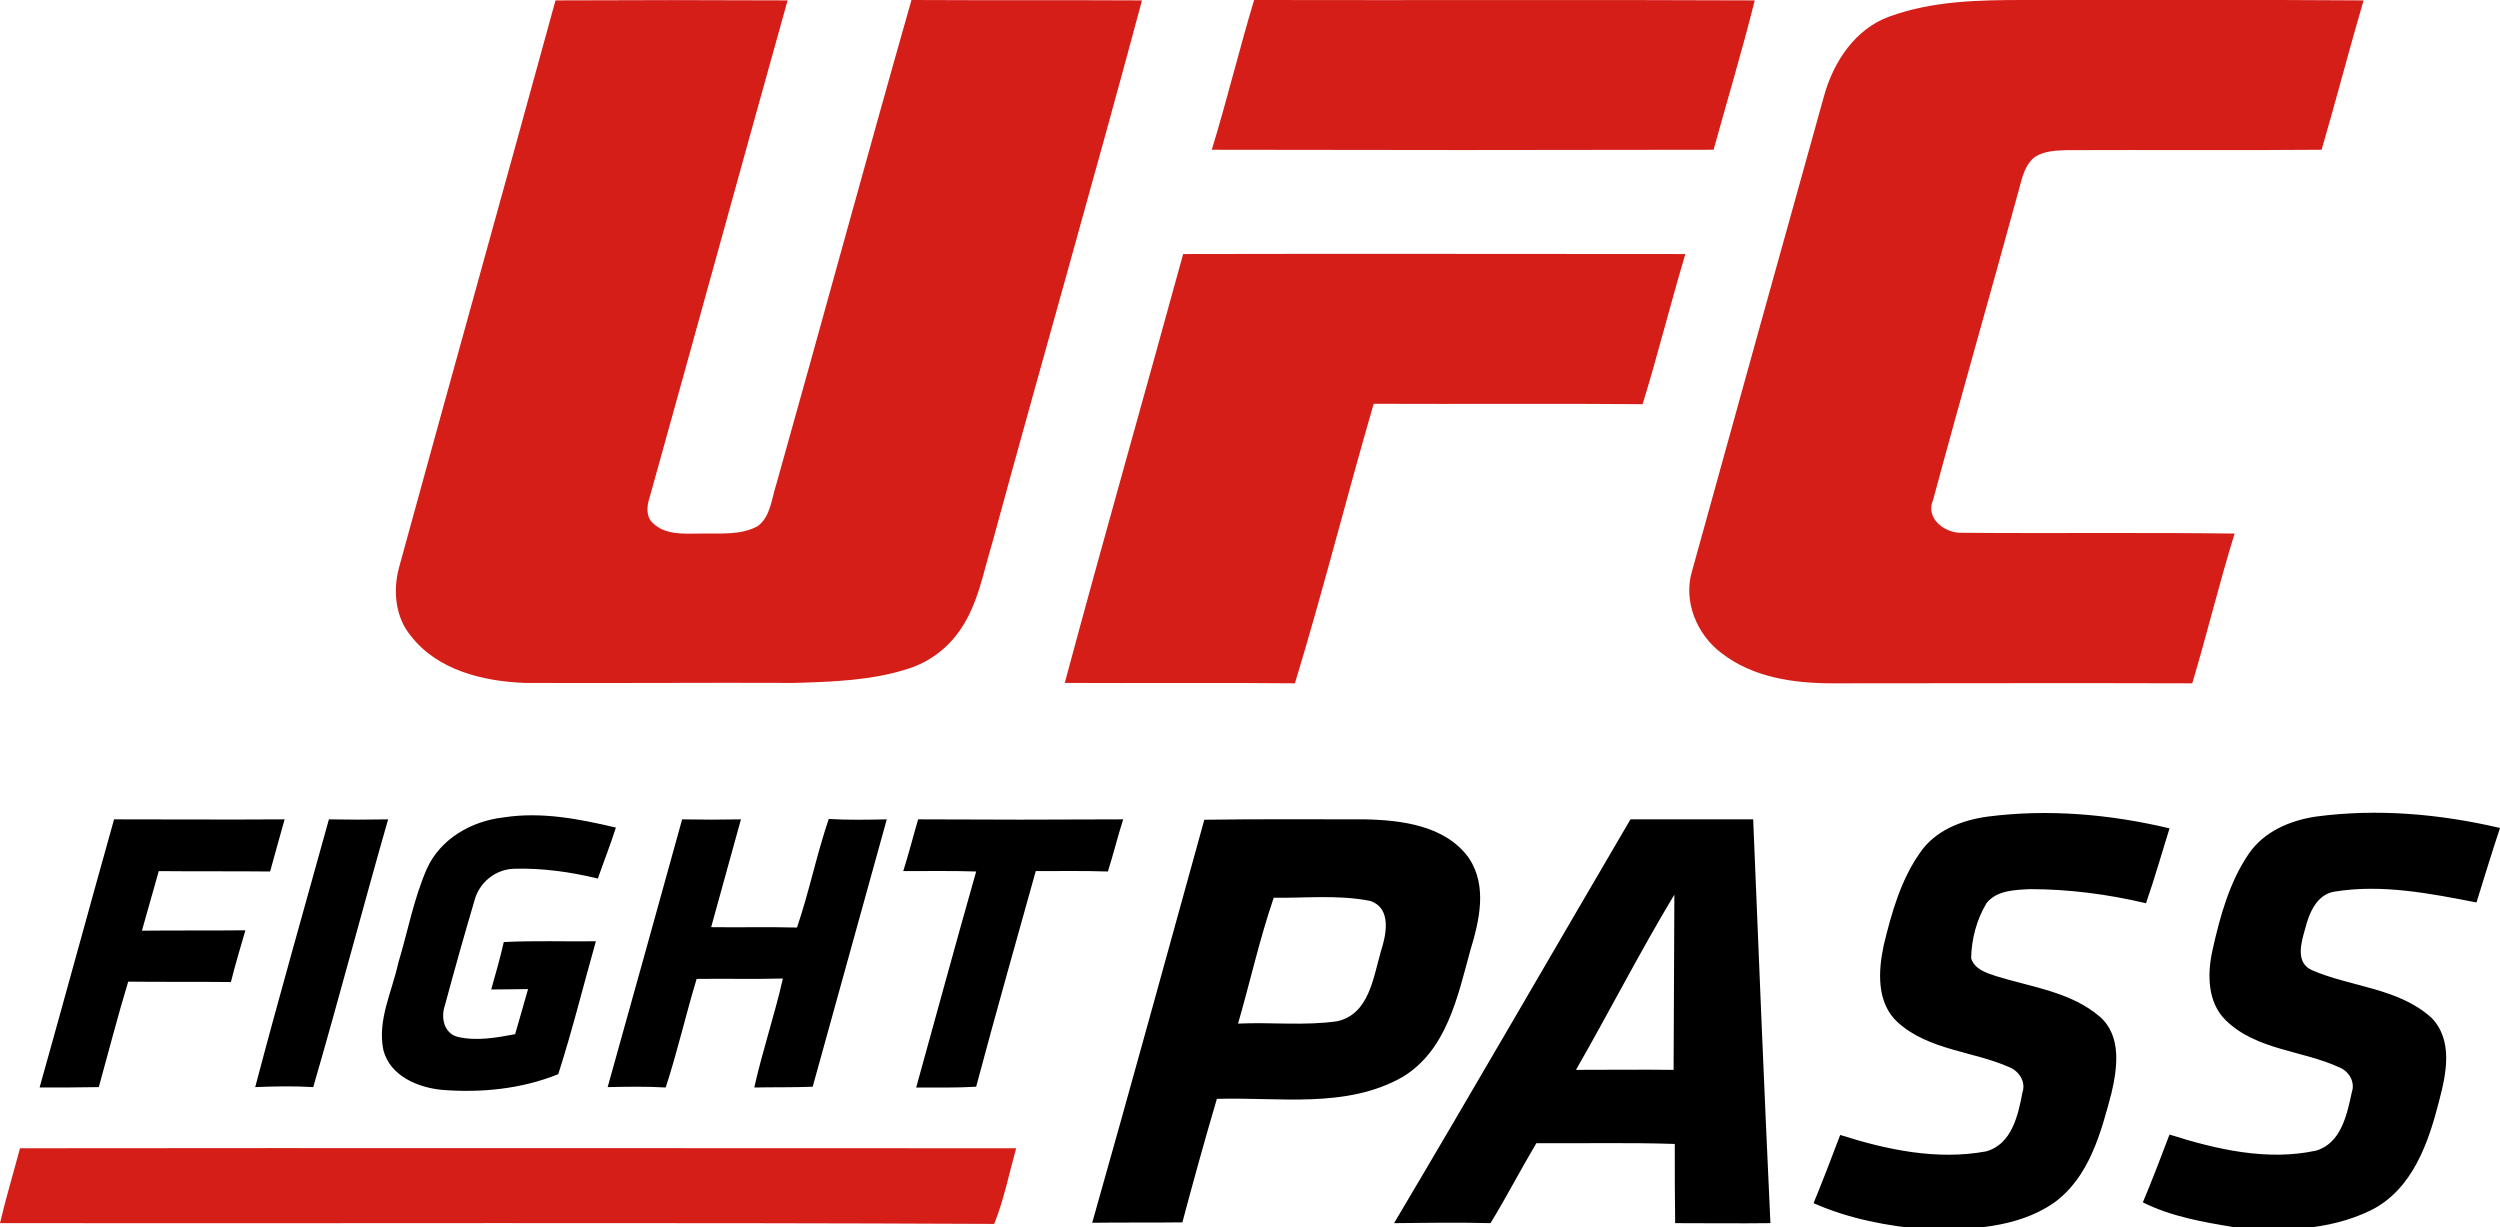
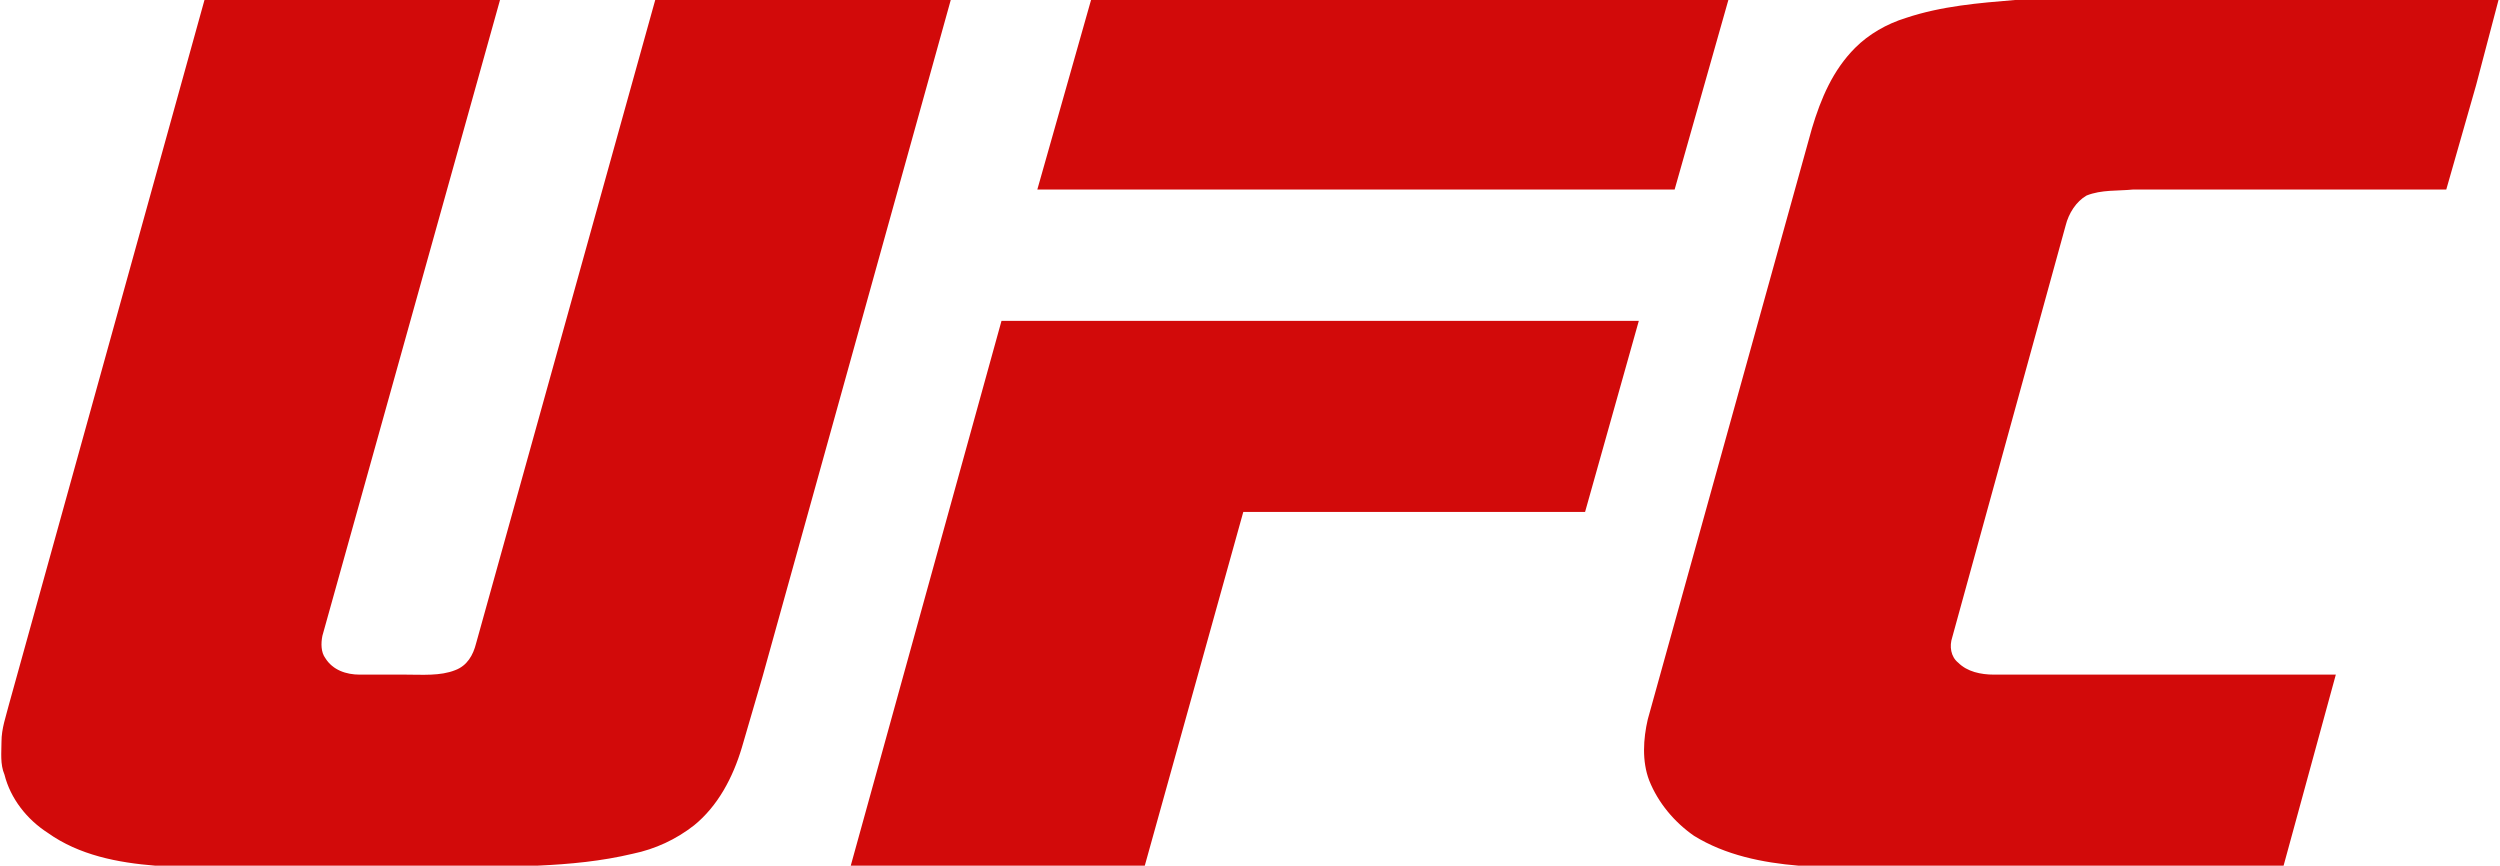
- <svg xmlns="http://www.w3.org/2000/svg" version="1.1" id="Layer_1" x="0px" y="0px" viewBox="0 0 637.7 312.9" style="enable-background:new 0 0 637.7 312.9;" xml:space="preserve">
-   <style type="text/css">
- 	.st0{fill:#D51E18;}
- </style>
-   <g>
-     <path class="st0" d="M141.7,0.1c19.7-0.1,39.5-0.1,59.2,0c-11.8,42.2-23.4,84.5-35.2,126.8c-0.7,2.1-1,4.8,0.8,6.5   c3.3,3.2,8.1,2.7,12.3,2.7c4.8-0.1,10.1,0.5,14.5-1.9c3.3-2.5,3.5-7,4.7-10.6C209.6,82.4,220.8,41.1,232.5,0   c19.6,0.1,39.2,0,58.8,0.1c-12.4,46.2-25.6,92.2-38.2,138.4c-2.3,7.5-3.6,15.6-8.2,22.2c-3.2,4.7-7.9,8.2-13.3,9.9   c-9.3,3-19.2,3.3-28.9,3.6c-22.9-0.1-45.9,0.1-68.8,0c-10.6-0.4-22.3-3.2-29.1-12c-4-4.8-4.6-11.6-3-17.5   C115,96.5,128.5,48.3,141.7,0.1 M309.1,38.2c3.9-12.7,7-25.6,10.8-38.2c42.6,0.1,85.1-0.1,127.7,0.1c-3.2,12.8-7,25.4-10.5,38.1   C394.5,38.3,351.8,38.3,309.1,38.2 M482,4.2c11-4,22.8-4.2,34.4-4.2c28.8,0,57.7-0.1,86.5,0.1c-3.7,12.6-7,25.4-10.7,38.1   c-21.7,0.2-43.4,0-65.1,0.1c-2.7,0.1-5.6,0.2-8,1.7c-2.6,2-3.3,5.3-4.1,8.3c-7.2,26.4-14.8,52.8-21.9,79.2   c-2.1,4.8,3.1,8.6,7.4,8.4c23.2,0.2,46.3-0.1,69.5,0.2c-3.9,12.6-7,25.5-10.8,38.2c-30.6-0.1-61.2,0-91.8,0   c-9.9,0-20.4-1.5-28.4-7.8c-6.2-4.7-9.7-13.2-7.4-20.8c11.2-40.4,22.4-80.9,33.7-121.3C467.7,15.7,473.3,7.3,482,4.2 M271.6,174.2   c9.8-36.5,20.2-72.9,30.2-109.4c42.7-0.1,85.4,0,128.1,0c-3.8,12.7-7,25.6-10.9,38.3c-22.8-0.2-45.7,0-68.6-0.1   c-6.9,23.7-12.9,47.7-20.1,71.3C310.7,174.1,291.2,174.3,271.6,174.2 M0,312c1.5-6.4,3.4-12.7,5.1-19.1c84.7-0.1,169.4,0,254.1,0   c-1.8,6.4-3.1,13.1-5.6,19.3C169.1,311.8,84.5,312.1,0,312L0,312z" />
-     <path d="M128.5,208.5c9.6-1.5,19.3,0.4,28.6,2.6c-1.4,4.4-3.1,8.7-4.6,13c-7-1.7-14.2-2.7-21.3-2.5c-4.8,0.1-9,3.5-10.2,8.2   c-2.6,8.8-5.1,17.7-7.5,26.6c-1.1,3.1-0.3,7.2,3.3,8.1c4.8,1.1,9.8,0.2,14.6-0.7c1.1-3.9,2.2-7.7,3.3-11.5c-3.1,0-6.2,0.1-9.4,0.1   c1.1-4,2.3-8,3.2-12.1c7.8-0.4,15.7-0.1,23.5-0.2c-3.2,11.3-6,22.7-9.6,33.9c-9.4,3.8-19.7,4.8-29.7,4c-6.2-0.6-13.2-3.6-14.9-10.1   c-1.6-7.7,2.2-14.9,3.8-22.3c2.4-7.9,3.9-16.2,7.2-23.8C112.2,214,120.3,209.4,128.5,208.5 M507,208.3c15.5-2,31.3-0.6,46.4,3   c-2,6.4-3.8,12.8-6,19.1c-9.7-2.3-19.7-3.6-29.6-3.6c-3.9,0.2-8.5,0.3-11.1,3.6c-2.5,4.2-3.8,9.1-3.9,14c0.8,2.8,3.9,3.8,6.4,4.6   c9,2.8,19.1,4,26.5,10.4c5.5,4.9,4.4,13,2.9,19.4c-2.7,10.2-5.7,21.6-14.8,28.1c-9.4,6.4-21.4,6.8-32.4,6.7   c-9.8-0.8-19.8-2.7-28.8-6.7c2.4-5.8,4.6-11.6,6.8-17.4c11.9,3.8,24.7,6.5,37.2,4.2c6.6-1.8,8.2-9.3,9.3-15.1   c0.9-2.7-0.9-5.4-3.4-6.4c-9.3-4.1-20.5-4.3-28.4-11.4c-5.5-5-5-13.1-3.6-19.7c2-8.2,4.3-16.5,9.2-23.5   C493.6,211.8,500.4,209.2,507,208.3 M590.7,208.3c15.7-2.1,31.6-0.7,47,2.9c-2.1,6.3-4,12.6-6,19c-11.8-2.3-24-4.7-36-2.8   c-4.7,0.6-6.7,5.5-7.7,9.5c-1,3.5-2.6,8.7,1.8,10.6c10,4.3,22,4.5,30.4,12.1c5.6,5.7,3.8,14.3,2,21.1c-2.7,10.7-6.8,22.7-17.4,28   c-10.8,5.3-23.4,5.5-35.1,4.3c-7.9-1.3-15.9-2.7-23.1-6.3c2.4-5.7,4.6-11.5,6.8-17.3c12,3.8,24.9,6.8,37.4,4.1   c6.4-1.9,7.9-9.3,9.1-14.9c0.9-2.6-0.7-5.3-3.1-6.3c-9.5-4.4-21.2-4.4-29-12c-4.8-4.6-4.8-12-3.4-18.1c1.9-8.5,4.3-17.2,9.2-24.4   C577.5,212.1,584.1,209.3,590.7,208.3 M83.9,209c5,0.1,10.1,0.1,15.1,0c-6.5,22.7-12.5,45.6-19.1,68.3c-4.9-0.3-9.9-0.2-14.8,0   C71.1,254.5,77.6,231.8,83.9,209 M174,209c5,0.1,10,0.1,15,0c-2.5,9.2-5.1,18.3-7.6,27.5c7.3,0.1,14.6-0.1,21.9,0.1   c3.1-9.1,5-18.6,8.1-27.7c4.9,0.3,9.9,0.2,14.8,0.1c-6.3,22.7-12.6,45.5-18.9,68.2c-5,0.2-9.9,0.1-14.9,0.2   c2.1-9.4,5.2-18.5,7.3-27.8c-7.3,0.2-14.7,0-22,0.1c-2.8,9.2-4.9,18.6-7.9,27.7c-4.9-0.3-9.9-0.2-14.8-0.1   C161.4,254.5,167.7,231.7,174,209 M29.1,209c14.5,0,29,0.1,43.5,0c-1.2,4.4-2.5,8.8-3.7,13.3c-9.5-0.1-18.9,0-28.4-0.1   c-1.4,5.1-2.9,10.1-4.3,15.2c8.8-0.1,17.6,0,26.4-0.1c-1.3,4.4-2.6,8.8-3.7,13.2c-8.8-0.1-17.5,0-26.2-0.1   c-2.7,8.9-5,17.9-7.5,26.9c-5,0.1-10.1,0.1-15.1,0.1C16.5,254.6,22.7,231.8,29.1,209 M230.4,222.2c1.4-4.4,2.5-8.8,3.8-13.2   c17.4,0.1,34.9,0.1,52.3,0c-1.4,4.4-2.5,8.9-3.9,13.3c-6.1-0.2-12.3-0.1-18.4-0.1c-5.1,18.3-10.3,36.6-15.2,55   c-5.1,0.3-10.2,0.2-15.3,0.2c5.1-18.4,10.1-36.8,15.3-55.1C242.9,222.1,236.7,222.2,230.4,222.2 M307.2,209.1   c13.7-0.2,27.4-0.1,41-0.1c9.4,0.2,20.6,1.6,26.5,9.9c4.8,7.2,2.6,16.1,0.3,23.7c-3.2,11.7-6,25.3-17.2,32.1   c-14.4,8.2-31.6,5.1-47.4,5.6c-3.1,10.5-6,21-8.8,31.5c-7.7,0.1-15.3,0-23,0.1C288.3,277.7,297.7,243.4,307.2,209.1 M324.9,229   c-3.6,10.5-6,21.4-9.1,32.1c8.4-0.4,16.9,0.6,25.3-0.6c8.1-1.8,9.2-11.1,11.1-17.7c1.4-4.3,2.9-11.1-2.7-13   C341.4,228.2,333.1,229.1,324.9,229 M415.9,209c10.4,0,20.9,0,31.3,0c1.4,34.3,2.8,68.7,4.4,103c-8.1,0.1-16.2,0-24.3,0   c-0.1-6.7-0.1-13.5-0.1-20.2c-11.8-0.4-23.6-0.1-35.3-0.2c-4,6.7-7.6,13.7-11.7,20.4c-8.2-0.2-16.4-0.1-24.6,0   C375.9,277.8,395.8,243.3,415.9,209 M402,272.9c8.3,0,16.6-0.1,24.9,0c0.1-14.9,0.1-29.8,0.2-44.7   C418.3,242.8,410.5,258.1,402,272.9L402,272.9z" />
-   </g>
+ <svg xmlns="http://www.w3.org/2000/svg" viewBox="0 0 1675 580">
+   <path fill="#d20a0a" d="M136 0h199L216 426c-1 5-1 11 2 15 5 8 14 11 23 11h31c11 0 23 1 33-3 8-3 12-10 14-18L439 0h198L511 453l-14 48c-6 20-16 39-32 52a99 99 0 0 1-41 19c-21 5-42 7-64 8H104c-25-2-51-7-72-22-14-9-25-23-29-39-3-7-2-15-2-22 0-9 3-17 5-25L137 0h-1Zm595 0h427l-36 127H695L731 0Zm619 0h324l-15 57-20 70h-210c-10 1-21 0-31 4-7 4-12 12-14 20l-76 276c-2 6-1 13 4 17 6 6 15 8 24 8h229l-35 128h-325c-24-2-49-7-70-20-13-9-24-22-30-37-5-13-4-28-1-41l110-396c6-20 14-39 29-54 9-9 21-16 34-20 24-8 49-10 73-12ZM671 215h427l-36 128H833l-66 237h1-198l101-365Z" />
</svg>
